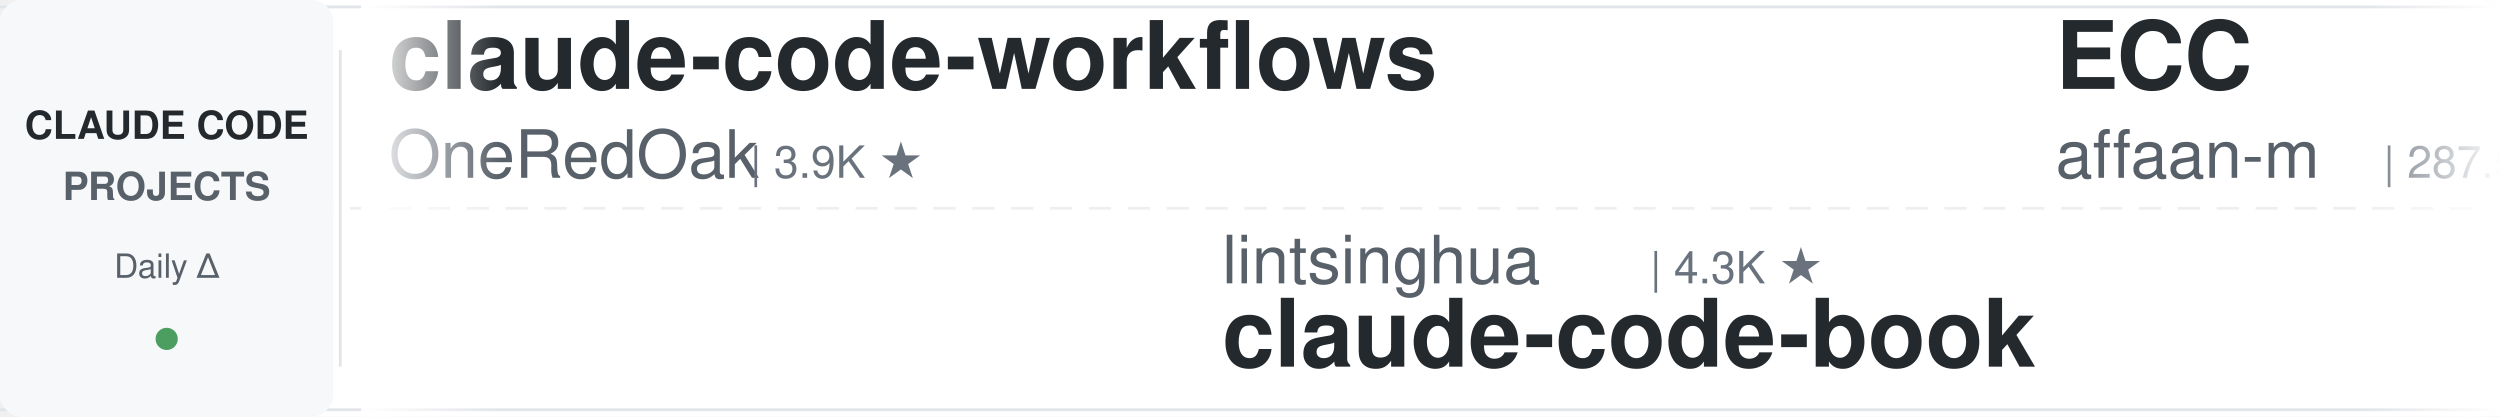
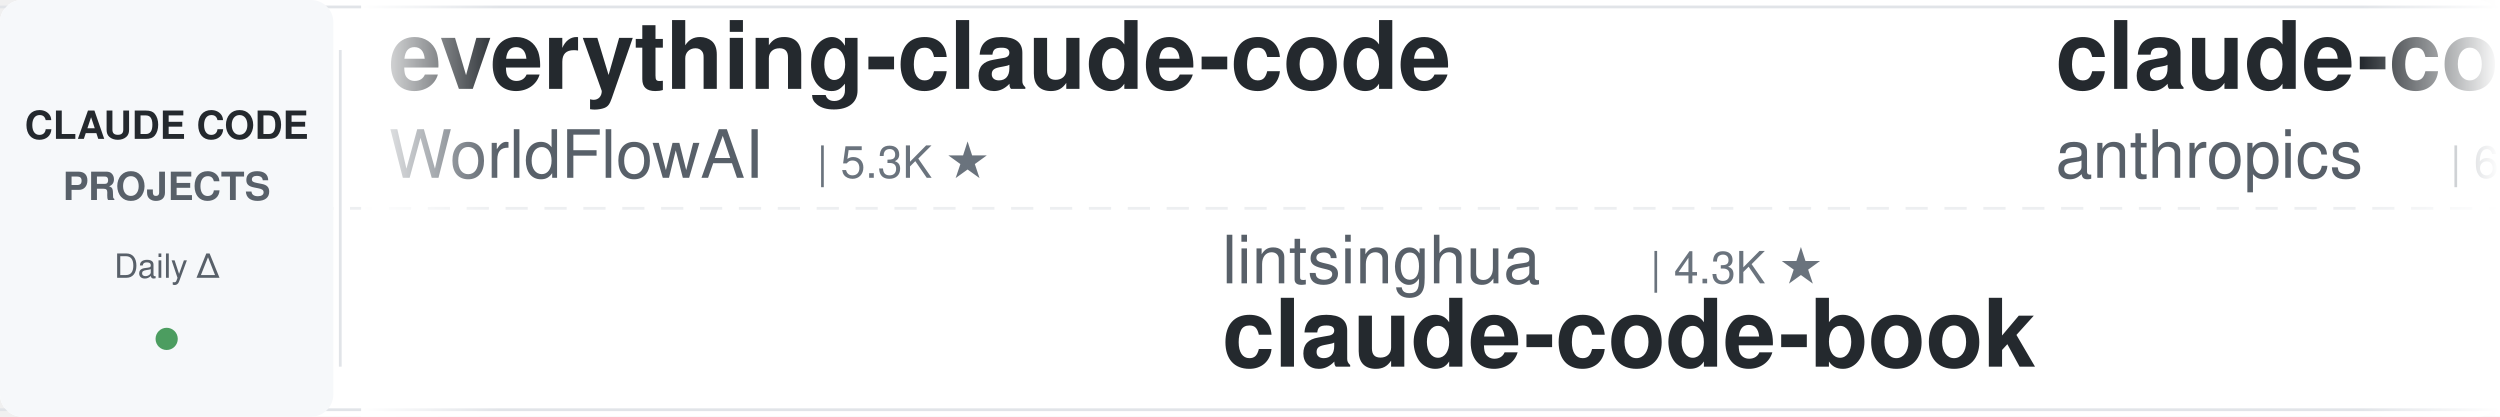
<svg xmlns="http://www.w3.org/2000/svg" width="900" height="150">
  <defs>
    <linearGradient id="leftFade" x1="0%" y1="0%" x2="100%" y2="0%">
      <stop offset="0%" style="stop-color:#ffffff;stop-opacity:1" />
      <stop offset="100%" style="stop-color:#ffffff;stop-opacity:0" />
    </linearGradient>
    <linearGradient id="rightFade" x1="0%" y1="0%" x2="100%" y2="0%">
      <stop offset="0%" style="stop-color:#ffffff;stop-opacity:0" />
      <stop offset="100%" style="stop-color:#ffffff;stop-opacity:1" />
    </linearGradient>
  </defs>
  <rect width="900" height="150" fill="#ffffff" rx="8" />
  <rect x="0" y="2" width="900" height="1" fill="#e1e4e8" />
  <rect x="0" y="147" width="900" height="1" fill="#e1e4e8" />
  <line x1="0" y1="75" x2="900" y2="75" stroke="#e1e4e8" stroke-width="1" stroke-dasharray="8 6" opacity="0.6" />
  <rect x="0" y="0" width="120" height="150" fill="#f6f8fa" rx="8" />
  <text x="60" y="50" font-family="-apple-system, BlinkMacSystemFont, 'Segoe UI', Helvetica, Arial, sans-serif" font-size="14" font-weight="600" fill="#24292e" text-anchor="middle">CLAUDE CODE</text>
  <text x="60" y="72" font-family="-apple-system, BlinkMacSystemFont, 'Segoe UI', Helvetica, Arial, sans-serif" font-size="14" font-weight="600" fill="#586069" text-anchor="middle">PROJECTS</text>
  <text x="60" y="100" font-family="-apple-system, BlinkMacSystemFont, 'Segoe UI', Helvetica, Arial, sans-serif" font-size="12" font-weight="500" fill="#586069" text-anchor="middle">Daily Δ</text>
  <circle cx="60" cy="122" r="4" fill="#22863a" opacity="0.8" />
  <rect x="122" y="18" width="1" height="114" fill="#e1e4e8" />
  <clipPath id="tickerClip">
    <rect x="130" y="0" width="770" height="150" />
  </clipPath>
  <g clip-path="url(#tickerClip)">
    <g id="tickerItems">
      <animateTransform attributeName="transform" attributeType="XML" type="translate" from="0 0" to="-3000 0" dur="54s" repeatCount="indefinite" />
      <g transform="translate(0, 0)">
-         <text x="140" y="32" font-family="-apple-system, BlinkMacSystemFont, 'Segoe UI', Helvetica, Arial, sans-serif" font-size="34" font-weight="600" fill="#24292e">claude-code-workflows</text>
-         <text x="140" y="64" font-family="-apple-system, BlinkMacSystemFont, 'Segoe UI', Helvetica, Arial, sans-serif" font-size="24" font-weight="400" fill="#586069">OneRedOak</text>
-         <text x="270" y="64" font-family="-apple-system, BlinkMacSystemFont, 'Segoe UI', Helvetica, Arial, sans-serif" font-size="16" font-weight="500" fill="#6a737d">| 3.9K ★</text>
+         <text x="140" y="32" font-family="-apple-system, BlinkMacSystemFont, 'Segoe UI', Helvetica, Arial, sans-serif" font-size="34" font-weight="600" fill="#24292e">everything-claude-code</text>
+         <text x="140" y="64" font-family="-apple-system, BlinkMacSystemFont, 'Segoe UI', Helvetica, Arial, sans-serif" font-size="24" font-weight="400" fill="#586069">WorldFlowAI</text>
+         <text x="294" y="64" font-family="-apple-system, BlinkMacSystemFont, 'Segoe UI', Helvetica, Arial, sans-serif" font-size="16" font-weight="500" fill="#6a737d">| 5.3K ★</text>
      </g>
      <g transform="translate(300, 0)">
        <text x="140" y="102" font-family="-apple-system, BlinkMacSystemFont, 'Segoe UI', Helvetica, Arial, sans-serif" font-size="24" font-weight="400" fill="#586069">lintsinghua</text>
        <text x="294" y="102" font-family="-apple-system, BlinkMacSystemFont, 'Segoe UI', Helvetica, Arial, sans-serif" font-size="16" font-weight="500" fill="#6a737d">| 4.3K ★</text>
        <text x="140" y="132" font-family="-apple-system, BlinkMacSystemFont, 'Segoe UI', Helvetica, Arial, sans-serif" font-size="34" font-weight="600" fill="#24292e">claude-code-book</text>
      </g>
      <g transform="translate(600, 0)">
-         <text x="140" y="32" font-family="-apple-system, BlinkMacSystemFont, 'Segoe UI', Helvetica, Arial, sans-serif" font-size="34" font-weight="600" fill="#24292e">ECC</text>
-         <text x="140" y="64" font-family="-apple-system, BlinkMacSystemFont, 'Segoe UI', Helvetica, Arial, sans-serif" font-size="24" font-weight="400" fill="#586069">affaan-m</text>
-         <text x="258" y="64" font-family="-apple-system, BlinkMacSystemFont, 'Segoe UI', Helvetica, Arial, sans-serif" font-size="16" font-weight="500" fill="#6a737d">| 287.5K ★</text>
+         <text x="140" y="32" font-family="-apple-system, BlinkMacSystemFont, 'Segoe UI', Helvetica, Arial, sans-serif" font-size="34" font-weight="600" fill="#24292e">claude-code-security-rev...</text>
+         <text x="140" y="64" font-family="-apple-system, BlinkMacSystemFont, 'Segoe UI', Helvetica, Arial, sans-serif" font-size="24" font-weight="400" fill="#586069">anthropics</text>
+         <text x="282" y="64" font-family="-apple-system, BlinkMacSystemFont, 'Segoe UI', Helvetica, Arial, sans-serif" font-size="16" font-weight="500" fill="#6a737d">| 6.5K ★</text>
      </g>
      <g transform="translate(900, 0)">
-         <text x="140" y="102" font-family="-apple-system, BlinkMacSystemFont, 'Segoe UI', Helvetica, Arial, sans-serif" font-size="24" font-weight="400" fill="#586069">ChrisWiles</text>
-         <text x="282" y="102" font-family="-apple-system, BlinkMacSystemFont, 'Segoe UI', Helvetica, Arial, sans-serif" font-size="16" font-weight="500" fill="#6a737d">| 6.1K ★</text>
-         <text x="140" y="132" font-family="-apple-system, BlinkMacSystemFont, 'Segoe UI', Helvetica, Arial, sans-serif" font-size="34" font-weight="600" fill="#24292e">claude-code-showcase</text>
+         <text x="140" y="102" font-family="-apple-system, BlinkMacSystemFont, 'Segoe UI', Helvetica, Arial, sans-serif" font-size="24" font-weight="400" fill="#586069">anthropics</text>
+         <text x="282" y="102" font-family="-apple-system, BlinkMacSystemFont, 'Segoe UI', Helvetica, Arial, sans-serif" font-size="16" font-weight="500" fill="#6a737d">| 9.6K ★</text>
+         <text x="140" y="132" font-family="-apple-system, BlinkMacSystemFont, 'Segoe UI', Helvetica, Arial, sans-serif" font-size="34" font-weight="600" fill="#24292e">claude-code-action</text>
      </g>
      <g transform="translate(1200, 0)">
-         <text x="140" y="32" font-family="-apple-system, BlinkMacSystemFont, 'Segoe UI', Helvetica, Arial, sans-serif" font-size="34" font-weight="600" fill="#24292e">claude-code-hub</text>
-         <text x="140" y="64" font-family="-apple-system, BlinkMacSystemFont, 'Segoe UI', Helvetica, Arial, sans-serif" font-size="24" font-weight="400" fill="#586069">ding113</text>
-         <text x="246" y="64" font-family="-apple-system, BlinkMacSystemFont, 'Segoe UI', Helvetica, Arial, sans-serif" font-size="16" font-weight="500" fill="#6a737d">| 3.4K ★</text>
+         <text x="140" y="32" font-family="-apple-system, BlinkMacSystemFont, 'Segoe UI', Helvetica, Arial, sans-serif" font-size="34" font-weight="600" fill="#24292e">awesome-claude-code-tool...</text>
+         <text x="140" y="64" font-family="-apple-system, BlinkMacSystemFont, 'Segoe UI', Helvetica, Arial, sans-serif" font-size="24" font-weight="400" fill="#586069">rohitg00</text>
+         <text x="258" y="64" font-family="-apple-system, BlinkMacSystemFont, 'Segoe UI', Helvetica, Arial, sans-serif" font-size="16" font-weight="500" fill="#6a737d">| 2.7K ★</text>
      </g>
      <g transform="translate(1500, 0)">
-         <text x="140" y="102" font-family="-apple-system, BlinkMacSystemFont, 'Segoe UI', Helvetica, Arial, sans-serif" font-size="24" font-weight="400" fill="#586069">simonw</text>
-         <text x="234" y="102" font-family="-apple-system, BlinkMacSystemFont, 'Segoe UI', Helvetica, Arial, sans-serif" font-size="16" font-weight="500" fill="#6a737d">| 1.7K ★</text>
-         <text x="140" y="132" font-family="-apple-system, BlinkMacSystemFont, 'Segoe UI', Helvetica, Arial, sans-serif" font-size="34" font-weight="600" fill="#24292e">claude-code-transcripts</text>
+         <text x="140" y="102" font-family="-apple-system, BlinkMacSystemFont, 'Segoe UI', Helvetica, Arial, sans-serif" font-size="24" font-weight="400" fill="#586069">huangserva</text>
+         <text x="282" y="102" font-family="-apple-system, BlinkMacSystemFont, 'Segoe UI', Helvetica, Arial, sans-serif" font-size="16" font-weight="500" fill="#6a737d">| 629 ★</text>
+         <text x="140" y="132" font-family="-apple-system, BlinkMacSystemFont, 'Segoe UI', Helvetica, Arial, sans-serif" font-size="34" font-weight="600" fill="#24292e">claude-code-cli</text>
      </g>
      <g transform="translate(1800, 0)">
-         <text x="140" y="32" font-family="-apple-system, BlinkMacSystemFont, 'Segoe UI', Helvetica, Arial, sans-serif" font-size="34" font-weight="600" fill="#24292e">claude-code-rust</text>
-         <text x="140" y="64" font-family="-apple-system, BlinkMacSystemFont, 'Segoe UI', Helvetica, Arial, sans-serif" font-size="24" font-weight="400" fill="#586069">lorryjovens-hub</text>
-         <text x="342" y="64" font-family="-apple-system, BlinkMacSystemFont, 'Segoe UI', Helvetica, Arial, sans-serif" font-size="16" font-weight="500" fill="#6a737d">| 1.7K ★</text>
+         <text x="140" y="32" font-family="-apple-system, BlinkMacSystemFont, 'Segoe UI', Helvetica, Arial, sans-serif" font-size="34" font-weight="600" fill="#24292e">ClaudeCode-Portable</text>
+         <text x="140" y="64" font-family="-apple-system, BlinkMacSystemFont, 'Segoe UI', Helvetica, Arial, sans-serif" font-size="24" font-weight="400" fill="#586069">techjarves</text>
+         <text x="282" y="64" font-family="-apple-system, BlinkMacSystemFont, 'Segoe UI', Helvetica, Arial, sans-serif" font-size="16" font-weight="500" fill="#6a737d">| 1.6K ★</text>
      </g>
      <g transform="translate(2100, 0)">
-         <text x="140" y="102" font-family="-apple-system, BlinkMacSystemFont, 'Segoe UI', Helvetica, Arial, sans-serif" font-size="24" font-weight="400" fill="#586069">alejandrobalderas</text>
-         <text x="366" y="102" font-family="-apple-system, BlinkMacSystemFont, 'Segoe UI', Helvetica, Arial, sans-serif" font-size="16" font-weight="500" fill="#6a737d">| 3.0K ★</text>
-         <text x="140" y="132" font-family="-apple-system, BlinkMacSystemFont, 'Segoe UI', Helvetica, Arial, sans-serif" font-size="34" font-weight="600" fill="#24292e">claude-code-from-source</text>
+         <text x="140" y="102" font-family="-apple-system, BlinkMacSystemFont, 'Segoe UI', Helvetica, Arial, sans-serif" font-size="24" font-weight="400" fill="#586069">SeemSeam</text>
+         <text x="258" y="102" font-family="-apple-system, BlinkMacSystemFont, 'Segoe UI', Helvetica, Arial, sans-serif" font-size="16" font-weight="500" fill="#6a737d">| 3.6K ★</text>
+         <text x="140" y="132" font-family="-apple-system, BlinkMacSystemFont, 'Segoe UI', Helvetica, Arial, sans-serif" font-size="34" font-weight="600" fill="#24292e">claude_codex_bridge</text>
      </g>
      <g transform="translate(2400, 0)">
-         <text x="140" y="32" font-family="-apple-system, BlinkMacSystemFont, 'Segoe UI', Helvetica, Arial, sans-serif" font-size="34" font-weight="600" fill="#24292e">claude-code-spec-workflo...</text>
-         <text x="140" y="64" font-family="-apple-system, BlinkMacSystemFont, 'Segoe UI', Helvetica, Arial, sans-serif" font-size="24" font-weight="400" fill="#586069">Pimzino</text>
-         <text x="246" y="64" font-family="-apple-system, BlinkMacSystemFont, 'Segoe UI', Helvetica, Arial, sans-serif" font-size="16" font-weight="500" fill="#6a737d">| 3.9K ★</text>
+         <text x="140" y="32" font-family="-apple-system, BlinkMacSystemFont, 'Segoe UI', Helvetica, Arial, sans-serif" font-size="34" font-weight="600" fill="#24292e">claude-code-infrastructu...</text>
+         <text x="140" y="64" font-family="-apple-system, BlinkMacSystemFont, 'Segoe UI', Helvetica, Arial, sans-serif" font-size="24" font-weight="400" fill="#586069">diet103</text>
+         <text x="246" y="64" font-family="-apple-system, BlinkMacSystemFont, 'Segoe UI', Helvetica, Arial, sans-serif" font-size="16" font-weight="500" fill="#6a737d">| 10.0K ★</text>
      </g>
      <g transform="translate(2700, 0)">
-         <text x="140" y="102" font-family="-apple-system, BlinkMacSystemFont, 'Segoe UI', Helvetica, Arial, sans-serif" font-size="24" font-weight="400" fill="#586069">luyao618</text>
-         <text x="258" y="102" font-family="-apple-system, BlinkMacSystemFont, 'Segoe UI', Helvetica, Arial, sans-serif" font-size="16" font-weight="500" fill="#6a737d">| 1.7K ★</text>
-         <text x="140" y="132" font-family="-apple-system, BlinkMacSystemFont, 'Segoe UI', Helvetica, Arial, sans-serif" font-size="34" font-weight="600" fill="#24292e">Claude-Code-Source-Study</text>
+         <text x="140" y="102" font-family="-apple-system, BlinkMacSystemFont, 'Segoe UI', Helvetica, Arial, sans-serif" font-size="24" font-weight="400" fill="#586069">ponponon</text>
+         <text x="258" y="102" font-family="-apple-system, BlinkMacSystemFont, 'Segoe UI', Helvetica, Arial, sans-serif" font-size="16" font-weight="500" fill="#6a737d">| 2.3K ★</text>
+         <text x="140" y="132" font-family="-apple-system, BlinkMacSystemFont, 'Segoe UI', Helvetica, Arial, sans-serif" font-size="34" font-weight="600" fill="#24292e">claude_code_src</text>
      </g>
      <g transform="translate(3000, 0)">
-         <text x="140" y="32" font-family="-apple-system, BlinkMacSystemFont, 'Segoe UI', Helvetica, Arial, sans-serif" font-size="34" font-weight="600" fill="#24292e">claude-code-workflows</text>
-         <text x="140" y="64" font-family="-apple-system, BlinkMacSystemFont, 'Segoe UI', Helvetica, Arial, sans-serif" font-size="24" font-weight="400" fill="#586069">OneRedOak</text>
-         <text x="270" y="64" font-family="-apple-system, BlinkMacSystemFont, 'Segoe UI', Helvetica, Arial, sans-serif" font-size="16" font-weight="500" fill="#6a737d">| 3.9K ★</text>
+         <text x="140" y="32" font-family="-apple-system, BlinkMacSystemFont, 'Segoe UI', Helvetica, Arial, sans-serif" font-size="34" font-weight="600" fill="#24292e">everything-claude-code</text>
+         <text x="140" y="64" font-family="-apple-system, BlinkMacSystemFont, 'Segoe UI', Helvetica, Arial, sans-serif" font-size="24" font-weight="400" fill="#586069">WorldFlowAI</text>
+         <text x="294" y="64" font-family="-apple-system, BlinkMacSystemFont, 'Segoe UI', Helvetica, Arial, sans-serif" font-size="16" font-weight="500" fill="#6a737d">| 5.3K ★</text>
      </g>
      <g transform="translate(3300, 0)">
        <text x="140" y="102" font-family="-apple-system, BlinkMacSystemFont, 'Segoe UI', Helvetica, Arial, sans-serif" font-size="24" font-weight="400" fill="#586069">lintsinghua</text>
        <text x="294" y="102" font-family="-apple-system, BlinkMacSystemFont, 'Segoe UI', Helvetica, Arial, sans-serif" font-size="16" font-weight="500" fill="#6a737d">| 4.3K ★</text>
        <text x="140" y="132" font-family="-apple-system, BlinkMacSystemFont, 'Segoe UI', Helvetica, Arial, sans-serif" font-size="34" font-weight="600" fill="#24292e">claude-code-book</text>
      </g>
      <g transform="translate(3600, 0)">
-         <text x="140" y="32" font-family="-apple-system, BlinkMacSystemFont, 'Segoe UI', Helvetica, Arial, sans-serif" font-size="34" font-weight="600" fill="#24292e">ECC</text>
-         <text x="140" y="64" font-family="-apple-system, BlinkMacSystemFont, 'Segoe UI', Helvetica, Arial, sans-serif" font-size="24" font-weight="400" fill="#586069">affaan-m</text>
-         <text x="258" y="64" font-family="-apple-system, BlinkMacSystemFont, 'Segoe UI', Helvetica, Arial, sans-serif" font-size="16" font-weight="500" fill="#6a737d">| 287.5K ★</text>
+         <text x="140" y="32" font-family="-apple-system, BlinkMacSystemFont, 'Segoe UI', Helvetica, Arial, sans-serif" font-size="34" font-weight="600" fill="#24292e">claude-code-security-rev...</text>
+         <text x="140" y="64" font-family="-apple-system, BlinkMacSystemFont, 'Segoe UI', Helvetica, Arial, sans-serif" font-size="24" font-weight="400" fill="#586069">anthropics</text>
+         <text x="282" y="64" font-family="-apple-system, BlinkMacSystemFont, 'Segoe UI', Helvetica, Arial, sans-serif" font-size="16" font-weight="500" fill="#6a737d">| 6.5K ★</text>
      </g>
      <g transform="translate(3900, 0)">
-         <text x="140" y="102" font-family="-apple-system, BlinkMacSystemFont, 'Segoe UI', Helvetica, Arial, sans-serif" font-size="24" font-weight="400" fill="#586069">ChrisWiles</text>
-         <text x="282" y="102" font-family="-apple-system, BlinkMacSystemFont, 'Segoe UI', Helvetica, Arial, sans-serif" font-size="16" font-weight="500" fill="#6a737d">| 6.1K ★</text>
-         <text x="140" y="132" font-family="-apple-system, BlinkMacSystemFont, 'Segoe UI', Helvetica, Arial, sans-serif" font-size="34" font-weight="600" fill="#24292e">claude-code-showcase</text>
+         <text x="140" y="102" font-family="-apple-system, BlinkMacSystemFont, 'Segoe UI', Helvetica, Arial, sans-serif" font-size="24" font-weight="400" fill="#586069">anthropics</text>
+         <text x="282" y="102" font-family="-apple-system, BlinkMacSystemFont, 'Segoe UI', Helvetica, Arial, sans-serif" font-size="16" font-weight="500" fill="#6a737d">| 9.6K ★</text>
+         <text x="140" y="132" font-family="-apple-system, BlinkMacSystemFont, 'Segoe UI', Helvetica, Arial, sans-serif" font-size="34" font-weight="600" fill="#24292e">claude-code-action</text>
      </g>
    </g>
  </g>
  <rect x="130" y="0" width="50" height="150" fill="url(#leftFade)" />
  <rect x="850" y="0" width="50" height="150" fill="url(#rightFade)" />
</svg>
